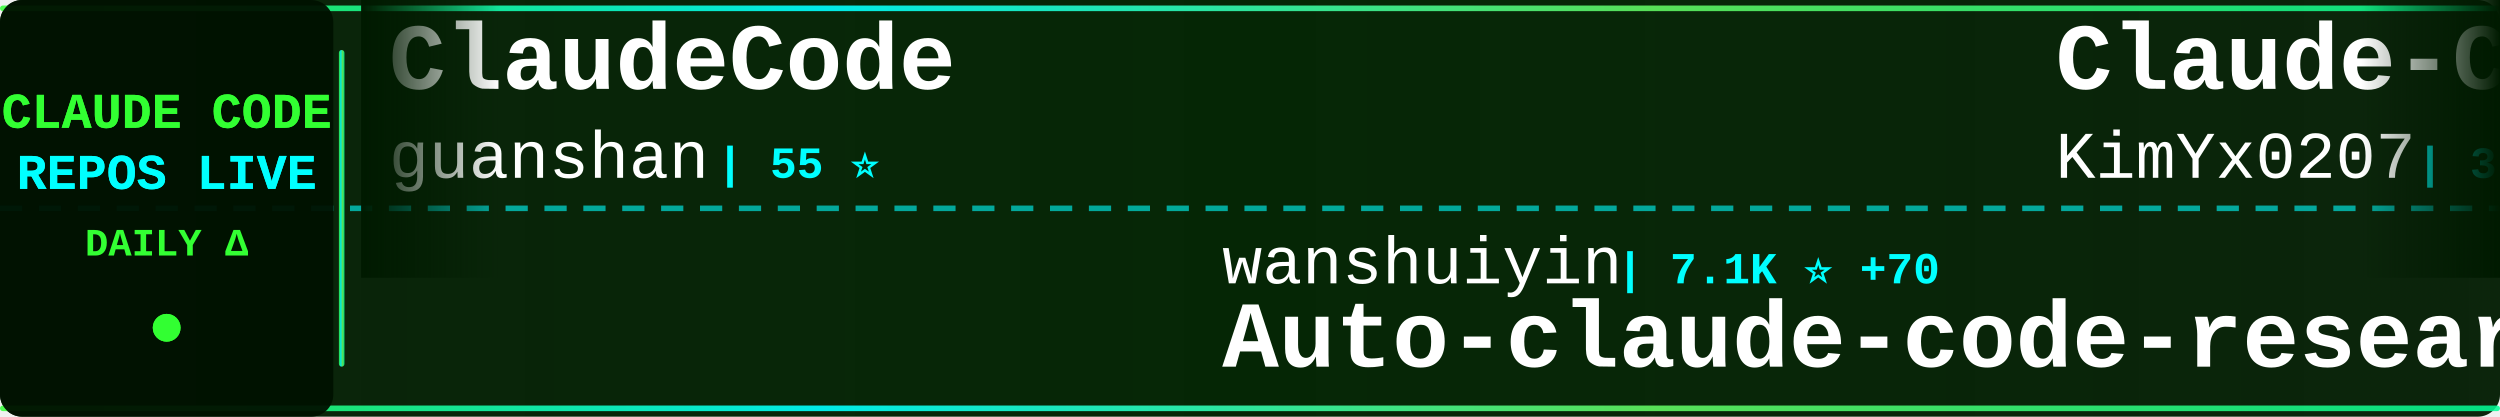
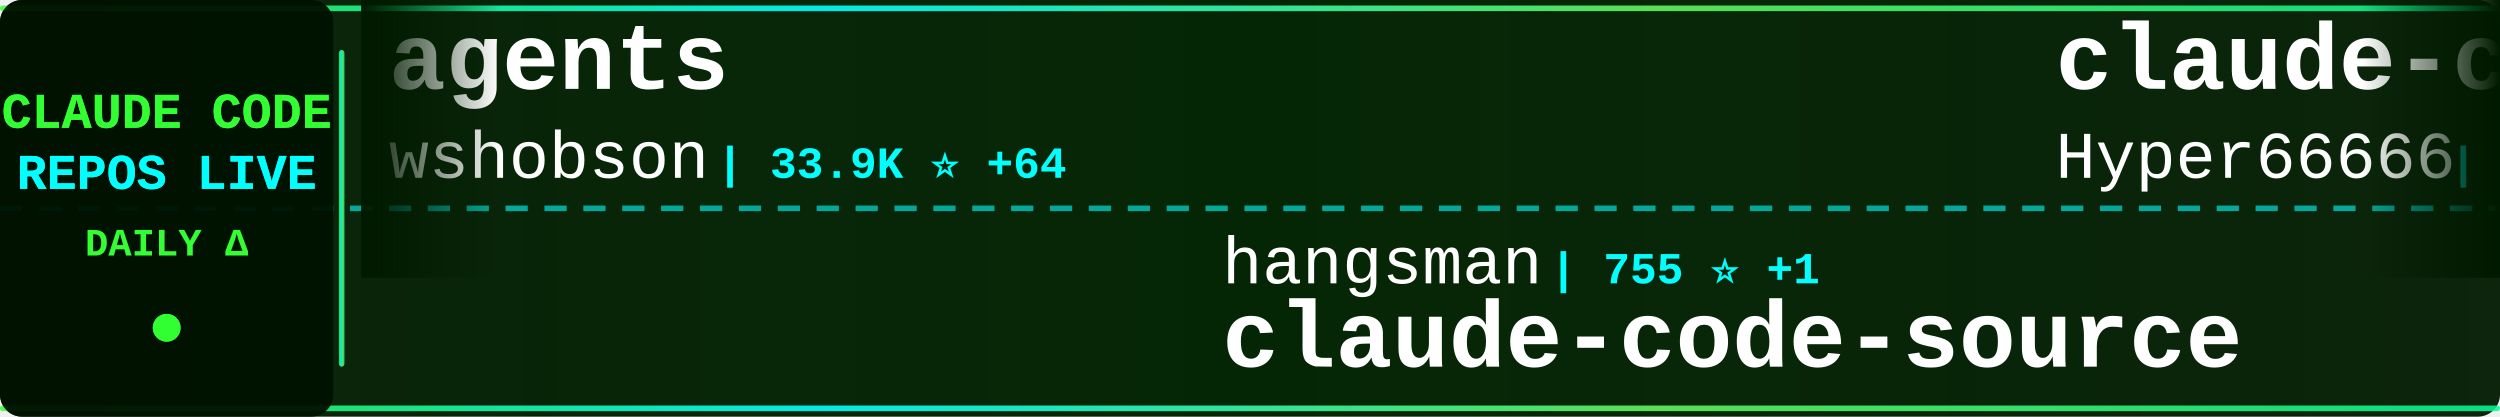
<svg xmlns="http://www.w3.org/2000/svg" width="900" height="150">
  <defs>
    <linearGradient id="tickerBg" x1="0%" y1="0%" x2="100%" y2="0%">
      <stop offset="0%" style="stop-color:#001a00;stop-opacity:0.95" />
      <stop offset="50%" style="stop-color:#002200;stop-opacity:0.98" />
      <stop offset="100%" style="stop-color:#001a00;stop-opacity:0.95" />
    </linearGradient>
    <linearGradient id="borderGrad" x1="0%" y1="0%" x2="100%" y2="0%">
      <stop offset="0%" style="stop-color:#33ff33;stop-opacity:0.85">
        <animate attributeName="stop-opacity" values="0.85;1;0.85" dur="2s" repeatCount="indefinite" />
      </stop>
      <stop offset="33%" style="stop-color:#00ffff;stop-opacity:0.9">
        <animate attributeName="stop-opacity" values="0.9;1;0.9" dur="2.2s" repeatCount="indefinite" />
      </stop>
      <stop offset="66%" style="stop-color:#66ff66;stop-opacity:0.85">
        <animate attributeName="stop-opacity" values="0.85;1;0.85" dur="1.8s" repeatCount="indefinite" />
      </stop>
      <stop offset="100%" style="stop-color:#00ff99;stop-opacity:0.85">
        <animate attributeName="stop-opacity" values="0.85;1;0.85" dur="2s" repeatCount="indefinite" />
      </stop>
    </linearGradient>
    <filter id="textGlow">
      <feGaussianBlur stdDeviation="0.1" result="coloredBlur" />
      <feMerge>
        <feMergeNode in="coloredBlur" />
        <feMergeNode in="SourceGraphic" />
      </feMerge>
    </filter>
    <filter id="metricGlow">
      <feGaussianBlur stdDeviation="0.2" result="coloredBlur" />
      <feMerge>
        <feMergeNode in="coloredBlur" />
        <feMergeNode in="SourceGraphic" />
      </feMerge>
    </filter>
    <linearGradient id="leftFade" x1="0%" y1="0%" x2="100%" y2="0%">
      <stop offset="0%" style="stop-color:#001a00;stop-opacity:1" />
      <stop offset="100%" style="stop-color:#001a00;stop-opacity:0" />
    </linearGradient>
    <linearGradient id="rightFade" x1="0%" y1="0%" x2="100%" y2="0%">
      <stop offset="0%" style="stop-color:#001a00;stop-opacity:0" />
      <stop offset="100%" style="stop-color:#001a00;stop-opacity:1" />
    </linearGradient>
  </defs>
  <rect width="900" height="150" fill="url(#tickerBg)" rx="8" />
  <rect x="0" y="2" width="900" height="2" fill="url(#borderGrad)" rx="1" />
  <rect x="0" y="146" width="900" height="2" fill="url(#borderGrad)" rx="1" />
  <line x1="0" y1="75" x2="900" y2="75" stroke="#00ffff" stroke-width="2" stroke-dasharray="8 6" opacity="0.6" />
  <rect x="0" y="0" width="120" height="150" fill="#001100" opacity="0.95" rx="8" />
  <text x="60" y="46" font-family="'Courier New', monospace" font-size="18" font-weight="bold" fill="#33ff33" text-anchor="middle" filter="url(#textGlow)">
    CLAUDE CODE
  </text>
  <text x="60" y="68" font-family="'Courier New', monospace" font-size="18" font-weight="bold" fill="#00ffff" text-anchor="middle" filter="url(#textGlow)">
    REPOS LIVE
  </text>
  <text x="60" y="92" font-family="'Courier New', monospace" font-size="14" font-weight="bold" fill="#33ff33" text-anchor="middle">
    DAILY Δ
  </text>
  <circle cx="60" cy="118" r="5" fill="#33ff33" filter="url(#metricGlow)">
    <animate attributeName="r" values="4;6;4" dur="1.5s" repeatCount="indefinite" />
    <animate attributeName="opacity" values="0.6;1;0.6" dur="1.5s" repeatCount="indefinite" />
  </circle>
  <rect x="122" y="18" width="2" height="114" fill="url(#borderGrad)" rx="1" />
  <clipPath id="tickerClip">
    <rect x="130" y="0" width="770" height="150" />
  </clipPath>
  <g clip-path="url(#tickerClip)">
    <g id="tickerItems">
      <animateTransform attributeName="transform" attributeType="XML" type="translate" from="0 0" to="-3000 0" dur="54s" repeatCount="indefinite" />
      <g transform="translate(0, 0)">
-         <text x="140" y="32" font-family="'Courier New', monospace" font-size="34" font-weight="bold" fill="#ffffff">ClaudeCode</text>
-         <text x="140" y="64" font-family="'Courier New', monospace" font-size="24" font-weight="normal" fill="#ffffff" opacity="1.0">guanshan</text>
-         <text x="258" y="64" font-family="'Courier New', monospace" font-size="16" font-weight="bold" fill="#00ffff"> | 55 ⭐</text>
+         <text x="140" y="32" font-family="'Courier New', monospace" font-size="34" font-weight="bold" fill="#ffffff">agents</text>
+         <text x="140" y="64" font-family="'Courier New', monospace" font-size="24" font-weight="normal" fill="#ffffff" opacity="1.0">wshobson</text>
+         <text x="258" y="64" font-family="'Courier New', monospace" font-size="16" font-weight="bold" fill="#00ffff"> | 33.9K ⭐ +64</text>
      </g>
      <g transform="translate(300, 0)">
-         <text x="140" y="102" font-family="'Courier New', monospace" font-size="24" font-weight="normal" fill="#ffffff" opacity="1.0">wanshuiyin</text>
-         <text x="282" y="102" font-family="'Courier New', monospace" font-size="16" font-weight="bold" fill="#00ffff"> | 7.1K ⭐ +70</text>
-         <text x="140" y="132" font-family="'Courier New', monospace" font-size="34" font-weight="bold" fill="#ffffff">Auto-claude-code-researc...</text>
+         <text x="140" y="102" font-family="'Courier New', monospace" font-size="24" font-weight="normal" fill="#ffffff" opacity="1.0">hangsman</text>
+         <text x="258" y="102" font-family="'Courier New', monospace" font-size="16" font-weight="bold" fill="#00ffff"> | 755 ⭐ +1</text>
+         <text x="140" y="132" font-family="'Courier New', monospace" font-size="34" font-weight="bold" fill="#ffffff">claude-code-source</text>
      </g>
      <g transform="translate(600, 0)">
-         <text x="140" y="32" font-family="'Courier New', monospace" font-size="34" font-weight="bold" fill="#ffffff">Claude-Code-x-OpenClaw-G...</text>
-         <text x="140" y="64" font-family="'Courier New', monospace" font-size="24" font-weight="normal" fill="#ffffff" opacity="1.0">KimYx0207</text>
-         <text x="270" y="64" font-family="'Courier New', monospace" font-size="16" font-weight="bold" fill="#00ffff"> | 3.4K ⭐ +19</text>
+         <text x="140" y="32" font-family="'Courier New', monospace" font-size="34" font-weight="bold" fill="#ffffff">claude-code-sourcemap</text>
+         <text x="140" y="64" font-family="'Courier New', monospace" font-size="24" font-weight="normal" fill="#ffffff" opacity="1.0">Hyper66666</text>
+         <text x="282" y="64" font-family="'Courier New', monospace" font-size="16" font-weight="bold" fill="#00ffff"> | 208 ⭐ +1</text>
      </g>
      <g transform="translate(900, 0)">
-         <text x="140" y="102" font-family="'Courier New', monospace" font-size="24" font-weight="normal" fill="#ffffff" opacity="1.0">Yeachan-Heo</text>
-         <text x="294" y="102" font-family="'Courier New', monospace" font-size="16" font-weight="bold" fill="#00ffff"> | 30.1K ⭐ +243</text>
-         <text x="140" y="132" font-family="'Courier New', monospace" font-size="34" font-weight="bold" fill="#ffffff">oh-my-claudecode</text>
+         <text x="140" y="102" font-family="'Courier New', monospace" font-size="24" font-weight="normal" fill="#ffffff" opacity="1.0">luyao618</text>
+         <text x="258" y="102" font-family="'Courier New', monospace" font-size="16" font-weight="bold" fill="#00ffff"> | 1.2K ⭐ +5</text>
+         <text x="140" y="132" font-family="'Courier New', monospace" font-size="34" font-weight="bold" fill="#ffffff">Claude-Code-Source-Study</text>
      </g>
      <g transform="translate(1200, 0)">
-         <text x="140" y="32" font-family="'Courier New', monospace" font-size="34" font-weight="bold" fill="#ffffff">claude-code-spec-workflo...</text>
-         <text x="140" y="64" font-family="'Courier New', monospace" font-size="24" font-weight="normal" fill="#ffffff" opacity="1.0">Pimzino</text>
-         <text x="246" y="64" font-family="'Courier New', monospace" font-size="16" font-weight="bold" fill="#00ffff"> | 3.7K ⭐ +5</text>
+         <text x="140" y="32" font-family="'Courier New', monospace" font-size="34" font-weight="bold" fill="#ffffff">claude-code-reverse</text>
+         <text x="140" y="64" font-family="'Courier New', monospace" font-size="24" font-weight="normal" fill="#ffffff" opacity="1.0">Yuyz0112</text>
+         <text x="258" y="64" font-family="'Courier New', monospace" font-size="16" font-weight="bold" fill="#00ffff"> | 2.4K ⭐</text>
      </g>
      <g transform="translate(1500, 0)">
-         <text x="140" y="102" font-family="'Courier New', monospace" font-size="24" font-weight="normal" fill="#ffffff" opacity="1.0">huangserva</text>
-         <text x="282" y="102" font-family="'Courier New', monospace" font-size="16" font-weight="bold" fill="#00ffff"> | 555 ⭐ +1</text>
-         <text x="140" y="132" font-family="'Courier New', monospace" font-size="34" font-weight="bold" fill="#ffffff">claude-code-cli</text>
+         <text x="140" y="102" font-family="'Courier New', monospace" font-size="24" font-weight="normal" fill="#ffffff" opacity="1.0">liuup</text>
+         <text x="222" y="102" font-family="'Courier New', monospace" font-size="16" font-weight="bold" fill="#00ffff"> | 1.8K ⭐ +33</text>
+         <text x="140" y="132" font-family="'Courier New', monospace" font-size="34" font-weight="bold" fill="#ffffff">claude-code-analysis</text>
      </g>
      <g transform="translate(1800, 0)">
-         <text x="140" y="32" font-family="'Courier New', monospace" font-size="34" font-weight="bold" fill="#ffffff">Claude-code</text>
-         <text x="140" y="64" font-family="'Courier New', monospace" font-size="24" font-weight="normal" fill="#ffffff" opacity="1.0">fazxes</text>
-         <text x="234" y="64" font-family="'Courier New', monospace" font-size="16" font-weight="bold" fill="#00ffff"> | 207 ⭐</text>
+         <text x="140" y="32" font-family="'Courier New', monospace" font-size="34" font-weight="bold" fill="#ffffff">awesome-claude-code-suba...</text>
+         <text x="140" y="64" font-family="'Courier New', monospace" font-size="24" font-weight="normal" fill="#ffffff" opacity="1.0">VoltAgent</text>
+         <text x="270" y="64" font-family="'Courier New', monospace" font-size="16" font-weight="bold" fill="#00ffff"> | 17.8K ⭐ +82</text>
      </g>
      <g transform="translate(2100, 0)">
+         <text x="140" y="102" font-family="'Courier New', monospace" font-size="24" font-weight="normal" fill="#ffffff" opacity="1.0">feiskyer</text>
+         <text x="258" y="102" font-family="'Courier New', monospace" font-size="16" font-weight="bold" fill="#00ffff"> | 1.4K ⭐ +2</text>
+         <text x="140" y="132" font-family="'Courier New', monospace" font-size="34" font-weight="bold" fill="#ffffff">claude-code-settings</text>
+       </g>
+       <g transform="translate(2400, 0)">
+         <text x="140" y="32" font-family="'Courier New', monospace" font-size="34" font-weight="bold" fill="#ffffff">antigravity-awesome-skil...</text>
+         <text x="140" y="64" font-family="'Courier New', monospace" font-size="24" font-weight="normal" fill="#ffffff" opacity="1.0">sickn33</text>
+         <text x="246" y="64" font-family="'Courier New', monospace" font-size="16" font-weight="bold" fill="#00ffff"> | 34.1K ⭐ +166</text>
+       </g>
+       <g transform="translate(2700, 0)">
        <text x="140" y="102" font-family="'Courier New', monospace" font-size="24" font-weight="normal" fill="#ffffff" opacity="1.0">kodu-ai</text>
        <text x="246" y="102" font-family="'Courier New', monospace" font-size="16" font-weight="bold" fill="#00ffff"> | 5.3K ⭐</text>
        <text x="140" y="132" font-family="'Courier New', monospace" font-size="34" font-weight="bold" fill="#ffffff">claude-coder</text>
      </g>
-       <g transform="translate(2400, 0)">
-         <text x="140" y="32" font-family="'Courier New', monospace" font-size="34" font-weight="bold" fill="#ffffff">collection-claude-code-s...</text>
-         <text x="140" y="64" font-family="'Courier New', monospace" font-size="24" font-weight="normal" fill="#ffffff" opacity="1.0">chauncygu</text>
-         <text x="270" y="64" font-family="'Courier New', monospace" font-size="16" font-weight="bold" fill="#00ffff"> | 2.2K ⭐ +15</text>
+       <g transform="translate(3000, 0)">
+         <text x="140" y="32" font-family="'Courier New', monospace" font-size="34" font-weight="bold" fill="#ffffff">agents</text>
+         <text x="140" y="64" font-family="'Courier New', monospace" font-size="24" font-weight="normal" fill="#ffffff" opacity="1.0">wshobson</text>
+         <text x="258" y="64" font-family="'Courier New', monospace" font-size="16" font-weight="bold" fill="#00ffff"> | 33.9K ⭐ +64</text>
      </g>
-       <g transform="translate(2700, 0)">
-         <text x="140" y="102" font-family="'Courier New', monospace" font-size="24" font-weight="normal" fill="#ffffff" opacity="1.0">AprilNEA</text>
-         <text x="258" y="102" font-family="'Courier New', monospace" font-size="16" font-weight="bold" fill="#00ffff"> | 372 ⭐</text>
+       <g transform="translate(3300, 0)">
+         <text x="140" y="102" font-family="'Courier New', monospace" font-size="24" font-weight="normal" fill="#ffffff" opacity="1.0">hangsman</text>
+         <text x="258" y="102" font-family="'Courier New', monospace" font-size="16" font-weight="bold" fill="#00ffff"> | 755 ⭐ +1</text>
        <text x="140" y="132" font-family="'Courier New', monospace" font-size="34" font-weight="bold" fill="#ffffff">claude-code-source</text>
      </g>
-       <g transform="translate(3000, 0)">
-         <text x="140" y="32" font-family="'Courier New', monospace" font-size="34" font-weight="bold" fill="#ffffff">ClaudeCode</text>
-         <text x="140" y="64" font-family="'Courier New', monospace" font-size="24" font-weight="normal" fill="#ffffff" opacity="1.0">guanshan</text>
-         <text x="258" y="64" font-family="'Courier New', monospace" font-size="16" font-weight="bold" fill="#00ffff"> | 55 ⭐</text>
-       </g>
-       <g transform="translate(3300, 0)">
-         <text x="140" y="102" font-family="'Courier New', monospace" font-size="24" font-weight="normal" fill="#ffffff" opacity="1.0">wanshuiyin</text>
-         <text x="282" y="102" font-family="'Courier New', monospace" font-size="16" font-weight="bold" fill="#00ffff"> | 7.1K ⭐ +70</text>
-         <text x="140" y="132" font-family="'Courier New', monospace" font-size="34" font-weight="bold" fill="#ffffff">Auto-claude-code-researc...</text>
-       </g>
      <g transform="translate(3600, 0)">
-         <text x="140" y="32" font-family="'Courier New', monospace" font-size="34" font-weight="bold" fill="#ffffff">Claude-Code-x-OpenClaw-G...</text>
-         <text x="140" y="64" font-family="'Courier New', monospace" font-size="24" font-weight="normal" fill="#ffffff" opacity="1.0">KimYx0207</text>
-         <text x="270" y="64" font-family="'Courier New', monospace" font-size="16" font-weight="bold" fill="#00ffff"> | 3.4K ⭐ +19</text>
+         <text x="140" y="32" font-family="'Courier New', monospace" font-size="34" font-weight="bold" fill="#ffffff">claude-code-sourcemap</text>
+         <text x="140" y="64" font-family="'Courier New', monospace" font-size="24" font-weight="normal" fill="#ffffff" opacity="1.0">Hyper66666</text>
+         <text x="282" y="64" font-family="'Courier New', monospace" font-size="16" font-weight="bold" fill="#00ffff"> | 208 ⭐ +1</text>
      </g>
      <g transform="translate(3900, 0)">
-         <text x="140" y="102" font-family="'Courier New', monospace" font-size="24" font-weight="normal" fill="#ffffff" opacity="1.0">Yeachan-Heo</text>
-         <text x="294" y="102" font-family="'Courier New', monospace" font-size="16" font-weight="bold" fill="#00ffff"> | 30.1K ⭐ +243</text>
-         <text x="140" y="132" font-family="'Courier New', monospace" font-size="34" font-weight="bold" fill="#ffffff">oh-my-claudecode</text>
+         <text x="140" y="102" font-family="'Courier New', monospace" font-size="24" font-weight="normal" fill="#ffffff" opacity="1.0">luyao618</text>
+         <text x="258" y="102" font-family="'Courier New', monospace" font-size="16" font-weight="bold" fill="#00ffff"> | 1.2K ⭐ +5</text>
+         <text x="140" y="132" font-family="'Courier New', monospace" font-size="34" font-weight="bold" fill="#ffffff">Claude-Code-Source-Study</text>
      </g>
    </g>
  </g>
  <rect x="130" y="0" width="50" height="100" fill="url(#leftFade)" />
  <rect x="850" y="0" width="50" height="100" fill="url(#rightFade)" />
</svg>
